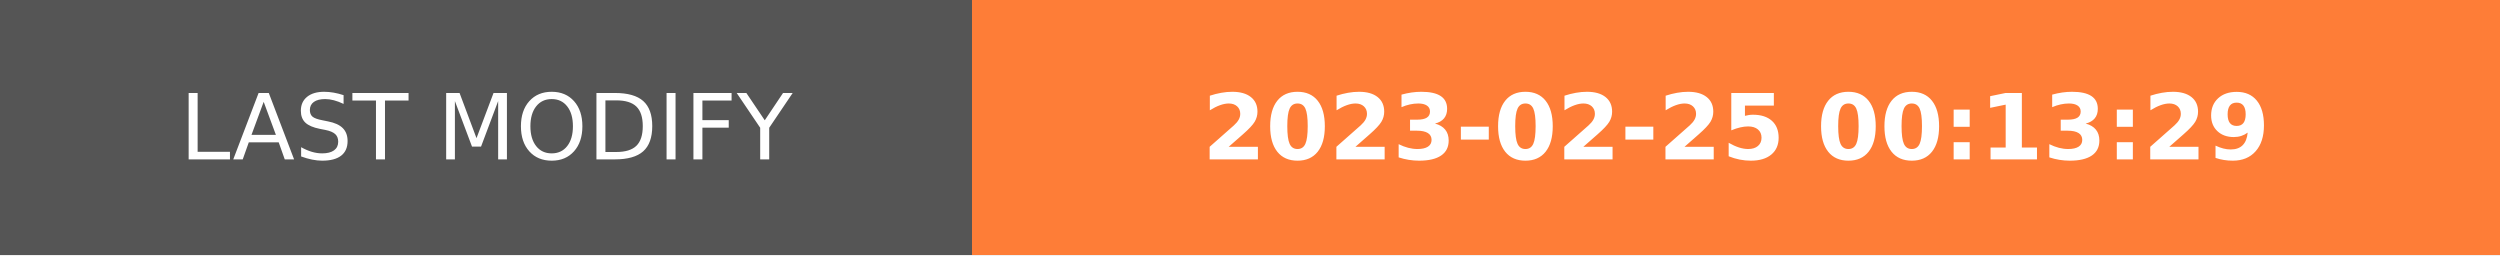
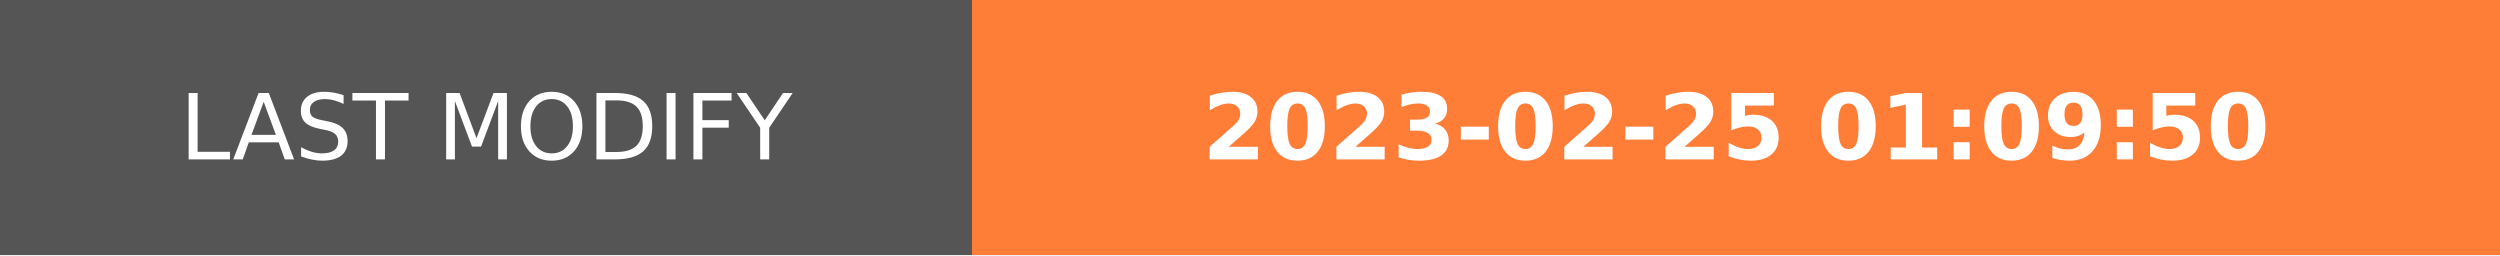
- <svg xmlns="http://www.w3.org/2000/svg" width="274.5" height="28" role="img" aria-label="LAST MODIFY: 2023-02-25 00:13:29">
+ <svg xmlns="http://www.w3.org/2000/svg" width="274.5" height="28" role="img" aria-label="LAST MODIFY: 2023-02-25 01:09:50">
  <g shape-rendering="crispEdges">
    <rect width="106.75" height="28" fill="#555" />
    <rect x="106.75" width="167.75" height="28" fill="#fe7d37" />
  </g>
  <g fill="#fff" text-anchor="middle" font-family="Verdana,Geneva,DejaVu Sans,sans-serif" text-rendering="geometricPrecision" font-size="100">
    <text transform="scale(.1)" x="533.75" y="175" textLength="827.5" fill="#fff">LAST MODIFY</text>
-     <text transform="scale(.1)" x="1906.25" y="175" textLength="1437.5" fill="#fff" font-weight="bold">2023-02-25 00:13:29</text>
+     <text transform="scale(.1)" x="1906.25" y="175" textLength="1437.5" fill="#fff" font-weight="bold">2023-02-25 01:09:50</text>
  </g>
</svg>
